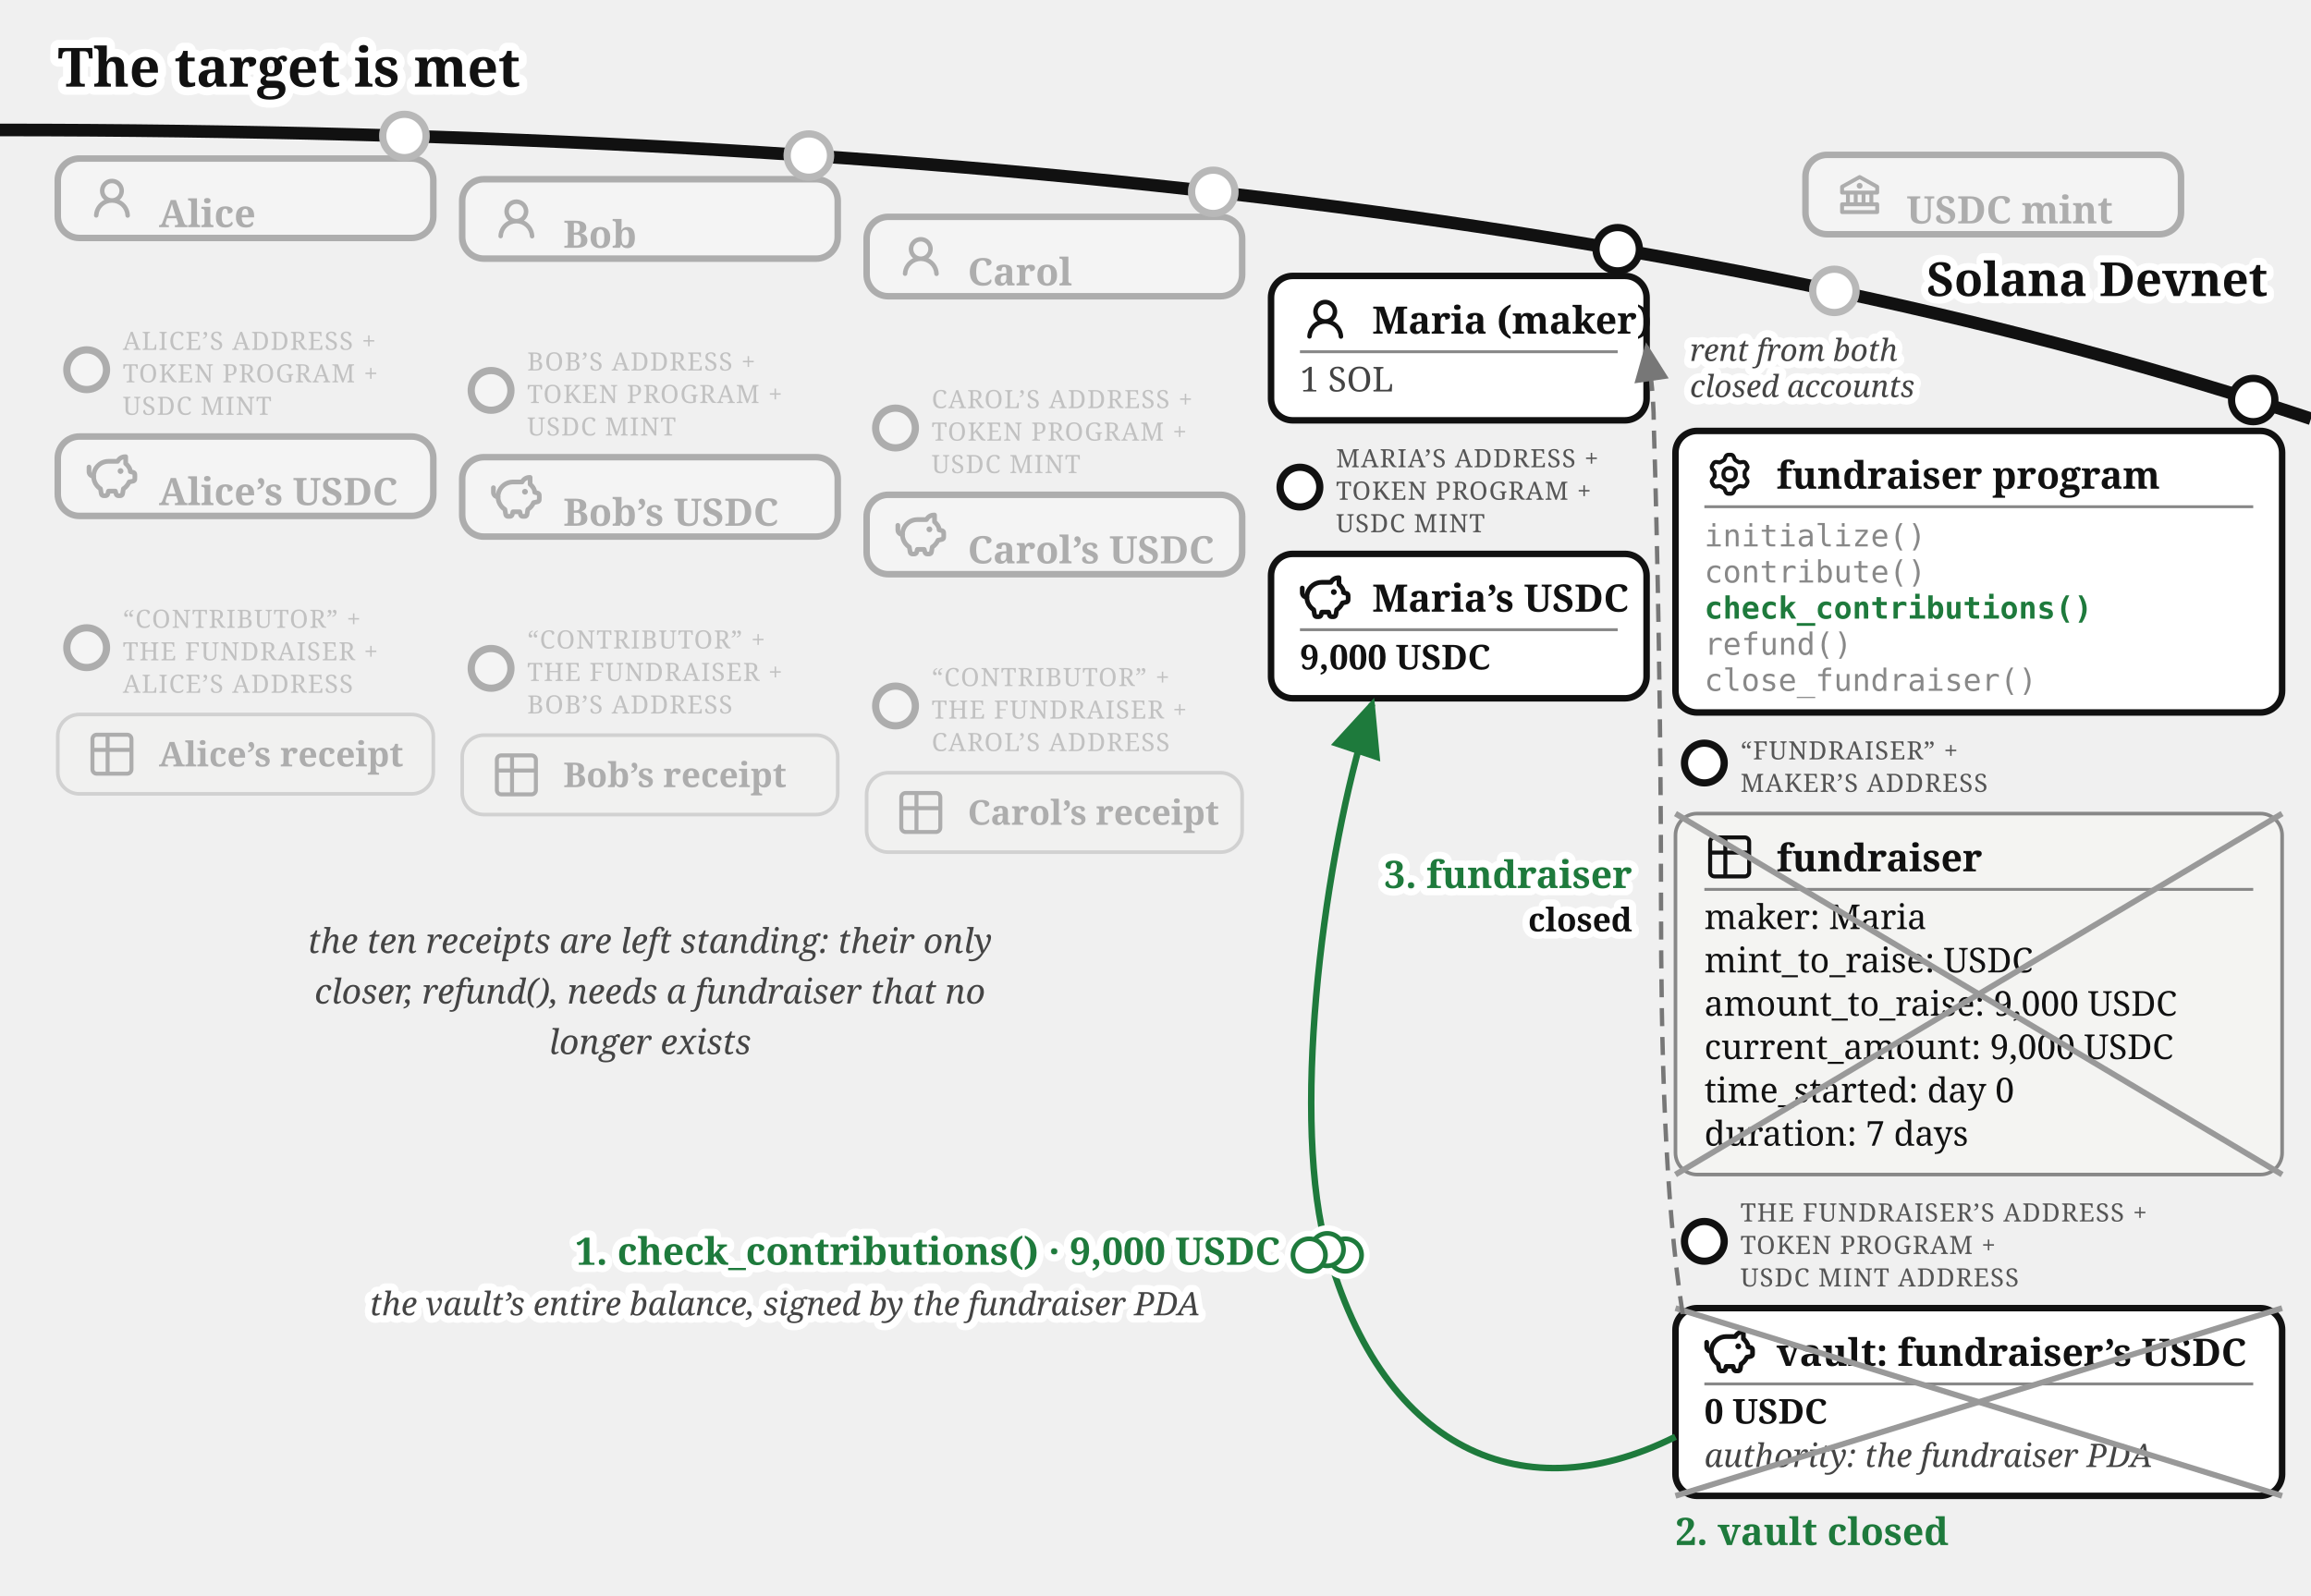
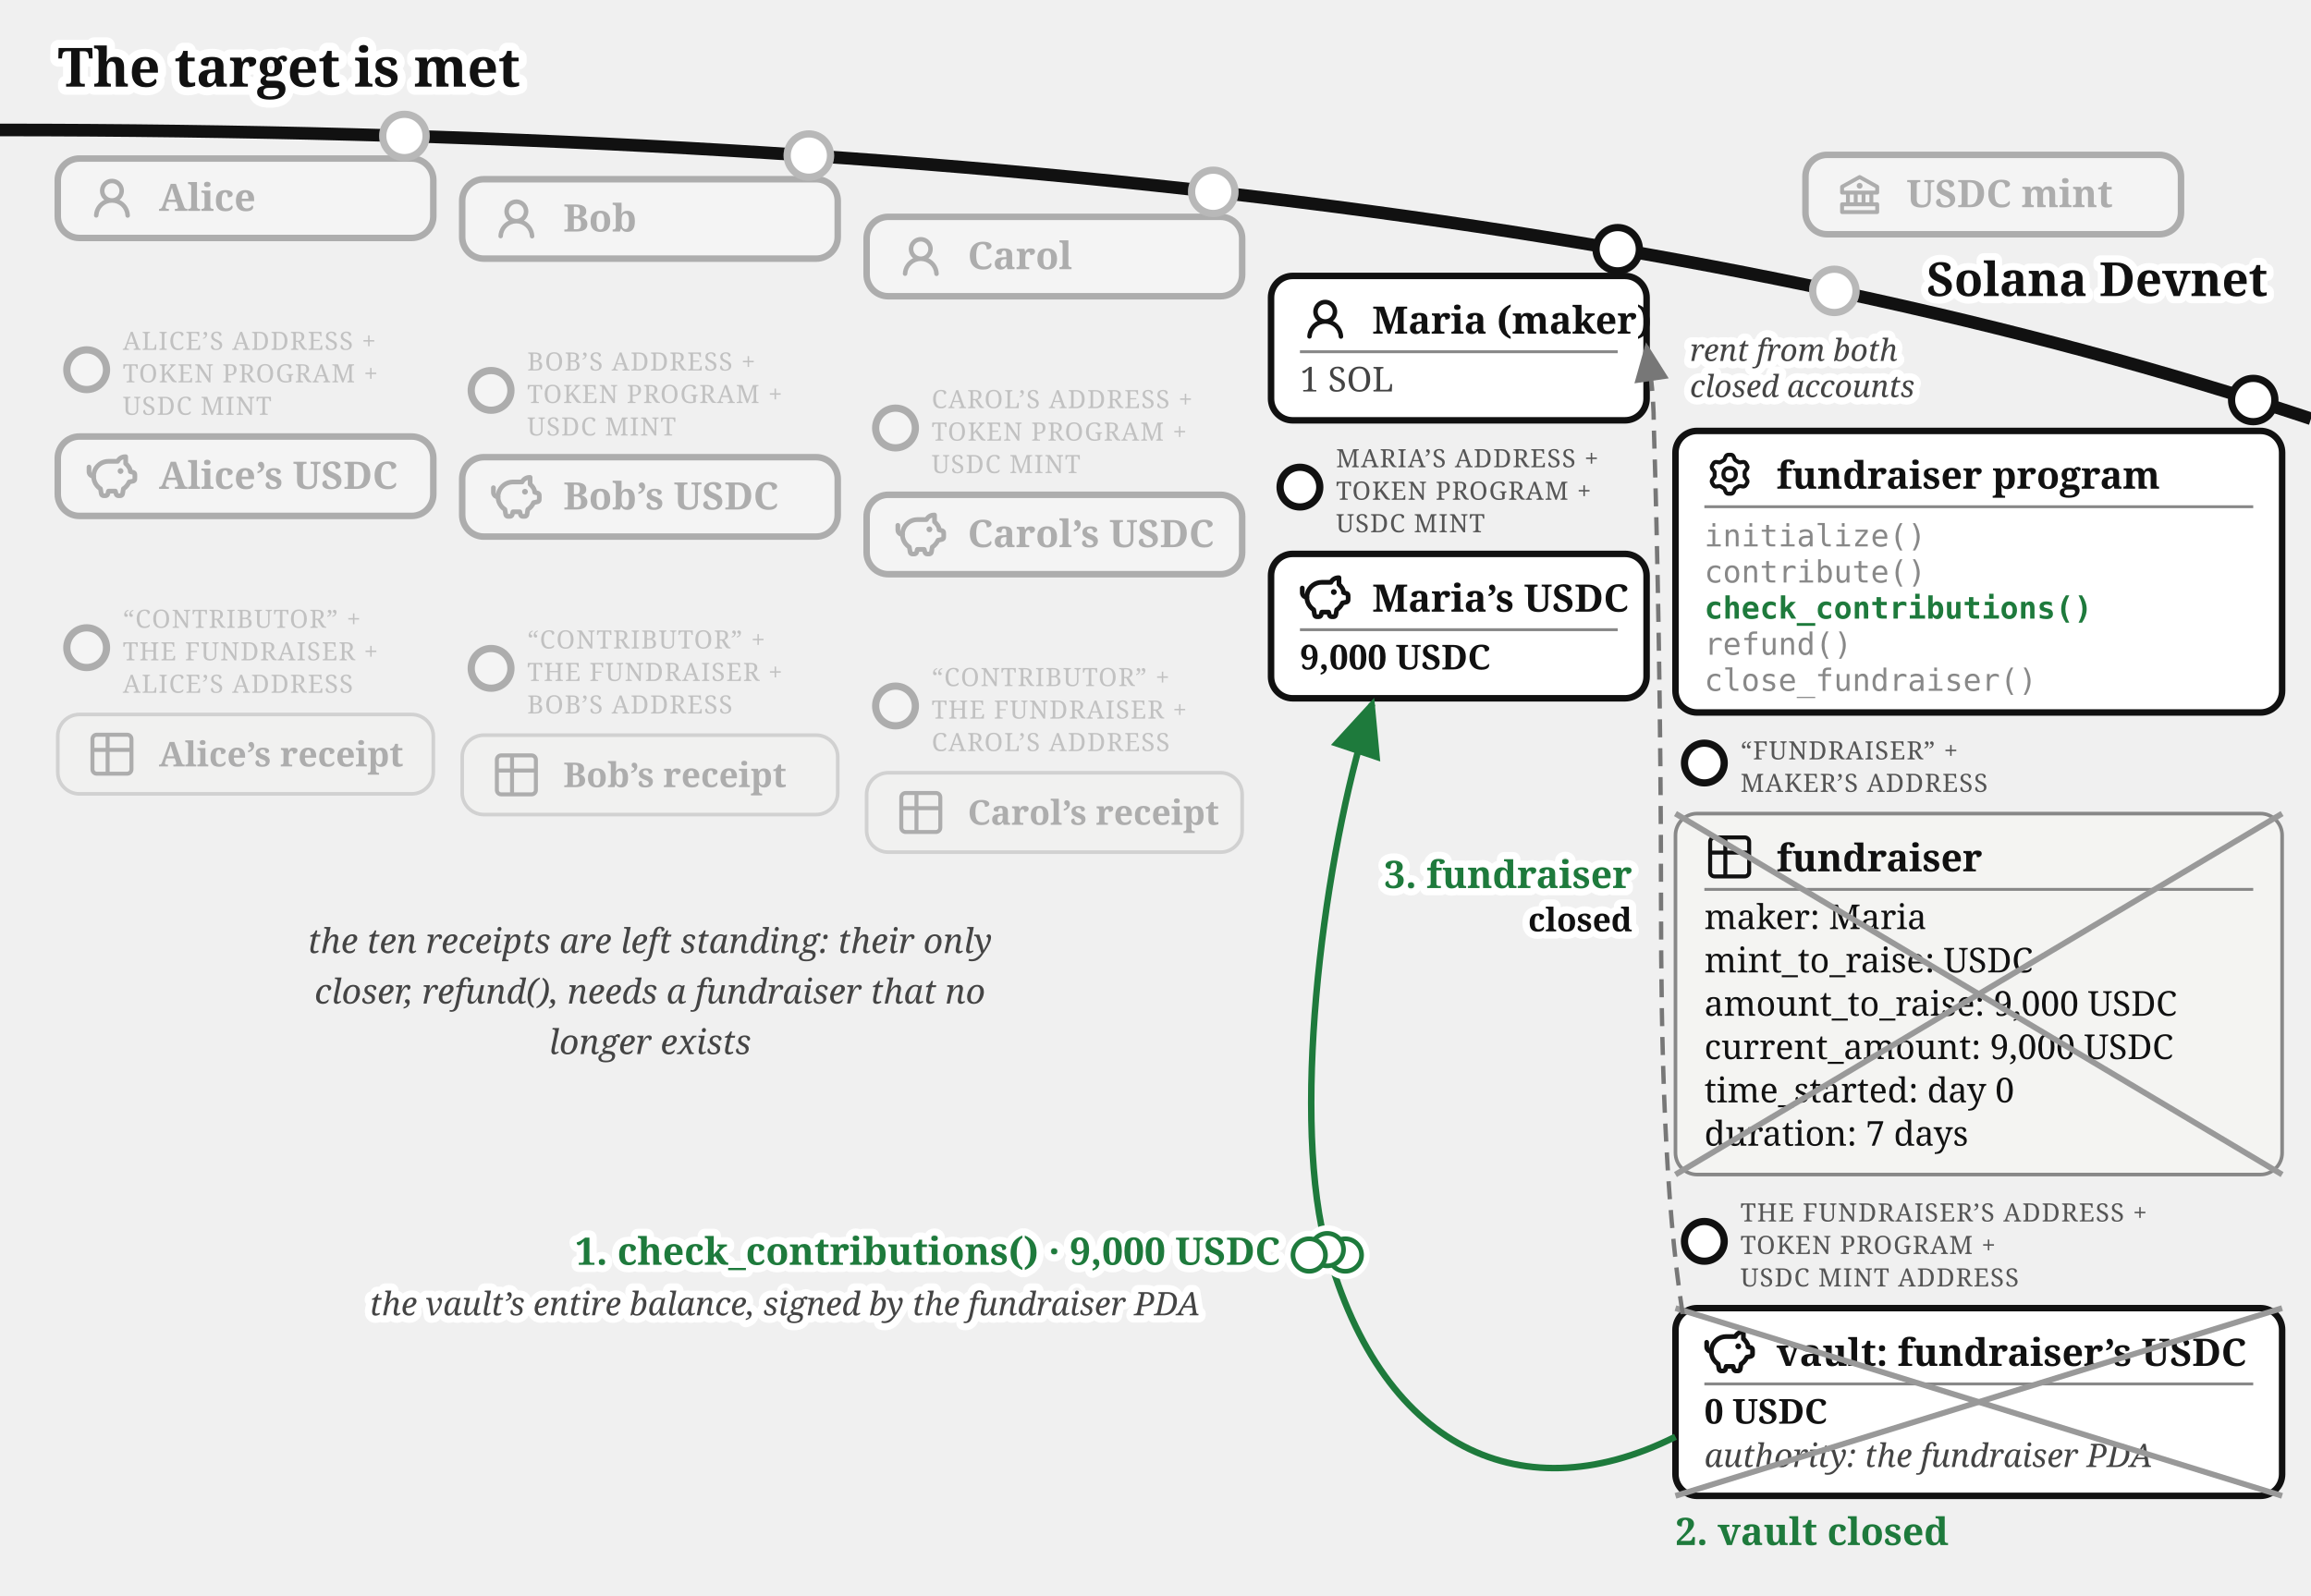
<svg xmlns="http://www.w3.org/2000/svg" viewBox="0 0 640 442" font-family="Gelasio, Georgia, serif" fill="#111">
  <text stroke="#fff" stroke-width="4.5" paint-order="stroke" stroke-linejoin="round" x="16" y="24" font-size="15" font-weight="bold">The target is met</text>
  <defs>
    <marker id="fund-succ-a" markerWidth="9" markerHeight="8" refX="8" refY="4" orient="auto">
      <path d="M0,0 L9,4 L0,8 z" fill="#1e7a3c" />
    </marker>
    <marker id="fund-succ-g" markerWidth="9" markerHeight="8" refX="8" refY="4" orient="auto">
      <path d="M0,0 L9,4 L0,8 z" fill="#777" />
    </marker>
  </defs>
  <path d="M 0,36 Q 400,36 640,116" fill="none" stroke="#111" stroke-width="3.5" />
  <text stroke="#fff" stroke-width="4" paint-order="stroke" stroke-linejoin="round" x="628" y="82" font-size="13" font-weight="bold" fill="#111" text-anchor="end">Solana Devnet</text>
  <circle cx="508" cy="80.573" r="7" fill="#fff" />
  <g opacity="0.3">
    <circle cx="508" cy="80.573" r="6" fill="#fff" stroke="#111" stroke-width="2" />
    <rect x="500" y="42.893" width="104" height="22" rx="6" fill="#fff" stroke="#111" stroke-width="1.8" />
    <g transform="translate(508,46.8932)">
      <g transform="translate(0.52,0.519) scale(0.54)" fill="#111">
        <path d="m21.49 7.13l-9-5a.99.99 0 0 0-.97 0l-9.01 5C2.19 7.31 2 7.64 2 8v3c0 .55.45 1 1 1h2v4H3c-.55 0-1 .45-1 1v4c0 .55.45 1 1 1h18c.55 0 1-.45 1-1v-4c0-.55-.45-1-1-1h-2v-4h2c.55 0 1-.45 1-1V8a1 1 0 0 0-.51-.87M7 12h2v4H7zm6 0v4h-2v-4zm7 6v2H4v-2zm-3-2h-2v-4h2zm3-6H4V8.59l8-4.44l8 4.44z" />
        <path d="M12 6a1.5 1.5 0 1 0 0 3a1.5 1.5 0 1 0 0-3" />
      </g>
    </g>
-     <text x="528" y="61.89" font-size="10.5" font-weight="bold">USDC mint</text>
+     <text x="528" y="57.39" font-size="10.5" font-weight="bold">USDC mint</text>
  </g>
  <circle cx="112" cy="37.663" r="7" fill="#fff" />
  <g opacity="0.3">
    <circle cx="112" cy="37.663" r="6" fill="#fff" stroke="#111" stroke-width="2" />
    <rect x="16" y="43.917" width="104" height="22" rx="6" fill="#fff" stroke="#111" stroke-width="1.8" />
    <g transform="translate(24,47.9168)">
      <g transform="translate(0.36,0.767) scale(0.8301)" fill="#111">
        <path d="M10.561 8.073a6 6 0 0 1 3.432 5.142a.75.75 0 1 1-1.498.07a4.5 4.5 0 0 0-8.99 0a.75.75 0 0 1-1.498-.07a6 6 0 0 1 3.431-5.142a3.999 3.999 0 1 1 5.123 0M10.5 5a2.5 2.5 0 1 0-5 0a2.5 2.5 0 0 0 5 0" />
      </g>
    </g>
-     <text x="44" y="62.92" font-size="10.5" font-weight="bold">Alice</text>
+     <text x="44" y="58.42" font-size="10.5" font-weight="bold">Alice</text>
  </g>
  <g opacity="0.3">
    <circle cx="24" cy="102.417" r="5.5" fill="#fff" stroke="#111" stroke-width="2" />
    <text x="34" y="96.917" font-size="7" letter-spacing="0.3" fill="#555">ALICE’S ADDRESS +</text>
    <text x="34" y="105.917" font-size="7" letter-spacing="0.3" fill="#555">TOKEN PROGRAM +</text>
    <text x="34" y="114.917" font-size="7" letter-spacing="0.3" fill="#555">USDC MINT</text>
    <rect x="16" y="120.917" width="104" height="22" rx="6" fill="#fff" stroke="#111" stroke-width="1.8" />
    <g transform="translate(24,124.917)">
      <g transform="translate(-0.624,-0.624) scale(0.6353)" fill="none" stroke="#111" stroke-linecap="round" stroke-linejoin="round" stroke-width="2.047">
        <path d="M14.5 5.5h-4A6.5 6.5 0 0 0 7 17.478l.288 1.738c.07.423.105.635.202.798a1 1 0 0 0 .49.416c.178.07.392.07.822.07c.397 0 .596 0 .764-.062a1 1 0 0 0 .479-.374c.1-.148.15-.34.246-.727l.209-.837h3l.21.837c.096.386.144.58.245.727a1 1 0 0 0 .479.374c.168.062.367.062.764.062c.43 0 .644 0 .821-.07a1 1 0 0 0 .49-.416c.098-.163.133-.375.203-.798L17 17.478a6.5 6.5 0 0 0 2.502-2.978l.89-.178c.77-.154 1.155-.231 1.381-.508c.227-.276.227-.669.227-1.453v-.3c0-.75 0-1.124-.212-1.396c-.212-.27-.575-.362-1.303-.544L20 10c0-1.5-1.167-2.833-2-3.5v-3h-.264c-1.37 0-2.623.774-3.236 2" />
        <path d="M15.875 9.75h-.125m.25 0a.25.25 0 1 1-.5 0a.25.25 0 0 1 .5 0M2 8v2a2 2 0 0 0 2 2" />
      </g>
    </g>
-     <text x="44" y="139.92" font-size="10.5" font-weight="bold">Alice’s USDC</text>
+     <text x="44" y="135.42" font-size="10.5" font-weight="bold">Alice’s USDC</text>
  </g>
  <g opacity="0.3">
    <circle cx="24" cy="179.417" r="5.5" fill="#fff" stroke="#111" stroke-width="2" />
    <text x="34" y="173.917" font-size="7" letter-spacing="0.3" fill="#555">“CONTRIBUTOR” +</text>
    <text x="34" y="182.917" font-size="7" letter-spacing="0.3" fill="#555">THE FUNDRAISER +</text>
    <text x="34" y="191.917" font-size="7" letter-spacing="0.3" fill="#555">ALICE’S ADDRESS</text>
    <rect x="16" y="197.917" width="104" height="22" rx="6" fill="#f4f4f2" stroke="#888" />
    <g transform="translate(24,201.917)">
      <g transform="translate(-0.195,-0.195) scale(0.6)" fill="none" stroke="#111" stroke-linecap="round" stroke-linejoin="round" stroke-width="1.843">
        <path d="M3 5a2 2 0 0 1 2-2h14a2 2 0 0 1 2 2v14a2 2 0 0 1-2 2H5a2 2 0 0 1-2-2zm0 5h18M10 3v18" />
      </g>
    </g>
    <text x="44" y="212.317" font-size="9.5" font-weight="bold">Alice’s receipt</text>
  </g>
  <circle cx="224" cy="43.091" r="7" fill="#fff" />
  <g opacity="0.3">
    <circle cx="224" cy="43.091" r="6" fill="#fff" stroke="#111" stroke-width="2" />
    <rect x="128" y="49.644" width="104" height="22" rx="6" fill="#fff" stroke="#111" stroke-width="1.8" />
    <g transform="translate(136,53.6439)">
      <g transform="translate(0.36,0.767) scale(0.8301)" fill="#111">
        <path d="M10.561 8.073a6 6 0 0 1 3.432 5.142a.75.75 0 1 1-1.498.07a4.5 4.5 0 0 0-8.99 0a.75.75 0 0 1-1.498-.07a6 6 0 0 1 3.431-5.142a3.999 3.999 0 1 1 5.123 0M10.5 5a2.5 2.5 0 1 0-5 0a2.5 2.5 0 0 0 5 0" />
      </g>
    </g>
-     <text x="156" y="68.64" font-size="10.5" font-weight="bold">Bob</text>
+     <text x="156" y="64.14" font-size="10.5" font-weight="bold">Bob</text>
  </g>
  <g opacity="0.3">
    <circle cx="136" cy="108.144" r="5.5" fill="#fff" stroke="#111" stroke-width="2" />
    <text x="146" y="102.644" font-size="7" letter-spacing="0.3" fill="#555">BOB’S ADDRESS +</text>
    <text x="146" y="111.644" font-size="7" letter-spacing="0.3" fill="#555">TOKEN PROGRAM +</text>
    <text x="146" y="120.644" font-size="7" letter-spacing="0.3" fill="#555">USDC MINT</text>
    <rect x="128" y="126.644" width="104" height="22" rx="6" fill="#fff" stroke="#111" stroke-width="1.8" />
    <g transform="translate(136,130.644)">
      <g transform="translate(-0.624,-0.624) scale(0.6353)" fill="none" stroke="#111" stroke-linecap="round" stroke-linejoin="round" stroke-width="2.047">
        <path d="M14.5 5.5h-4A6.5 6.5 0 0 0 7 17.478l.288 1.738c.07.423.105.635.202.798a1 1 0 0 0 .49.416c.178.07.392.07.822.07c.397 0 .596 0 .764-.062a1 1 0 0 0 .479-.374c.1-.148.15-.34.246-.727l.209-.837h3l.21.837c.096.386.144.58.245.727a1 1 0 0 0 .479.374c.168.062.367.062.764.062c.43 0 .644 0 .821-.07a1 1 0 0 0 .49-.416c.098-.163.133-.375.203-.798L17 17.478a6.5 6.5 0 0 0 2.502-2.978l.89-.178c.77-.154 1.155-.231 1.381-.508c.227-.276.227-.669.227-1.453v-.3c0-.75 0-1.124-.212-1.396c-.212-.27-.575-.362-1.303-.544L20 10c0-1.5-1.167-2.833-2-3.5v-3h-.264c-1.37 0-2.623.774-3.236 2" />
        <path d="M15.875 9.75h-.125m.25 0a.25.25 0 1 1-.5 0a.25.25 0 0 1 .5 0M2 8v2a2 2 0 0 0 2 2" />
      </g>
    </g>
-     <text x="156" y="145.64" font-size="10.5" font-weight="bold">Bob’s USDC</text>
+     <text x="156" y="141.14" font-size="10.5" font-weight="bold">Bob’s USDC</text>
  </g>
  <g opacity="0.3">
    <circle cx="136" cy="185.144" r="5.5" fill="#fff" stroke="#111" stroke-width="2" />
    <text x="146" y="179.644" font-size="7" letter-spacing="0.3" fill="#555">“CONTRIBUTOR” +</text>
    <text x="146" y="188.644" font-size="7" letter-spacing="0.3" fill="#555">THE FUNDRAISER +</text>
    <text x="146" y="197.644" font-size="7" letter-spacing="0.3" fill="#555">BOB’S ADDRESS</text>
    <rect x="128" y="203.644" width="104" height="22" rx="6" fill="#f4f4f2" stroke="#888" />
    <g transform="translate(136,207.644)">
      <g transform="translate(-0.195,-0.195) scale(0.6)" fill="none" stroke="#111" stroke-linecap="round" stroke-linejoin="round" stroke-width="1.843">
        <path d="M3 5a2 2 0 0 1 2-2h14a2 2 0 0 1 2 2v14a2 2 0 0 1-2 2H5a2 2 0 0 1-2-2zm0 5h18M10 3v18" />
      </g>
    </g>
    <text x="156" y="218.044" font-size="9.5" font-weight="bold">Bob’s receipt</text>
  </g>
  <circle cx="336" cy="53.138" r="7" fill="#fff" />
  <g opacity="0.3">
    <circle cx="336" cy="53.138" r="6" fill="#fff" stroke="#111" stroke-width="2" />
    <rect x="240" y="60.062" width="104" height="22" rx="6" fill="#fff" stroke="#111" stroke-width="1.8" />
    <g transform="translate(248,64.0617)">
      <g transform="translate(0.36,0.767) scale(0.8301)" fill="#111">
        <path d="M10.561 8.073a6 6 0 0 1 3.432 5.142a.75.75 0 1 1-1.498.07a4.5 4.5 0 0 0-8.99 0a.75.75 0 0 1-1.498-.07a6 6 0 0 1 3.431-5.142a3.999 3.999 0 1 1 5.123 0M10.5 5a2.5 2.5 0 1 0-5 0a2.5 2.5 0 0 0 5 0" />
      </g>
    </g>
-     <text x="268" y="79.06" font-size="10.5" font-weight="bold">Carol</text>
+     <text x="268" y="74.56" font-size="10.5" font-weight="bold">Carol</text>
  </g>
  <g opacity="0.3">
    <circle cx="248" cy="118.562" r="5.5" fill="#fff" stroke="#111" stroke-width="2" />
    <text x="258" y="113.062" font-size="7" letter-spacing="0.3" fill="#555">CAROL’S ADDRESS +</text>
    <text x="258" y="122.062" font-size="7" letter-spacing="0.3" fill="#555">TOKEN PROGRAM +</text>
    <text x="258" y="131.062" font-size="7" letter-spacing="0.3" fill="#555">USDC MINT</text>
    <rect x="240" y="137.062" width="104" height="22" rx="6" fill="#fff" stroke="#111" stroke-width="1.8" />
    <g transform="translate(248,141.062)">
      <g transform="translate(-0.624,-0.624) scale(0.6353)" fill="none" stroke="#111" stroke-linecap="round" stroke-linejoin="round" stroke-width="2.047">
        <path d="M14.5 5.5h-4A6.5 6.5 0 0 0 7 17.478l.288 1.738c.07.423.105.635.202.798a1 1 0 0 0 .49.416c.178.07.392.07.822.07c.397 0 .596 0 .764-.062a1 1 0 0 0 .479-.374c.1-.148.15-.34.246-.727l.209-.837h3l.21.837c.096.386.144.58.245.727a1 1 0 0 0 .479.374c.168.062.367.062.764.062c.43 0 .644 0 .821-.07a1 1 0 0 0 .49-.416c.098-.163.133-.375.203-.798L17 17.478a6.5 6.5 0 0 0 2.502-2.978l.89-.178c.77-.154 1.155-.231 1.381-.508c.227-.276.227-.669.227-1.453v-.3c0-.75 0-1.124-.212-1.396c-.212-.27-.575-.362-1.303-.544L20 10c0-1.5-1.167-2.833-2-3.5v-3h-.264c-1.37 0-2.623.774-3.236 2" />
        <path d="M15.875 9.75h-.125m.25 0a.25.25 0 1 1-.5 0a.25.25 0 0 1 .5 0M2 8v2a2 2 0 0 0 2 2" />
      </g>
    </g>
-     <text x="268" y="156.06" font-size="10.5" font-weight="bold">Carol’s USDC</text>
+     <text x="268" y="151.56" font-size="10.5" font-weight="bold">Carol’s USDC</text>
  </g>
  <g opacity="0.3">
    <circle cx="248" cy="195.562" r="5.5" fill="#fff" stroke="#111" stroke-width="2" />
    <text x="258" y="190.062" font-size="7" letter-spacing="0.3" fill="#555">“CONTRIBUTOR” +</text>
    <text x="258" y="199.062" font-size="7" letter-spacing="0.3" fill="#555">THE FUNDRAISER +</text>
    <text x="258" y="208.062" font-size="7" letter-spacing="0.3" fill="#555">CAROL’S ADDRESS</text>
    <rect x="240" y="214.062" width="104" height="22" rx="6" fill="#f4f4f2" stroke="#888" />
    <g transform="translate(248,218.062)">
      <g transform="translate(-0.195,-0.195) scale(0.6)" fill="none" stroke="#111" stroke-linecap="round" stroke-linejoin="round" stroke-width="1.843">
        <path d="M3 5a2 2 0 0 1 2-2h14a2 2 0 0 1 2 2v14a2 2 0 0 1-2 2H5a2 2 0 0 1-2-2zm0 5h18M10 3v18" />
      </g>
    </g>
    <text x="268" y="228.462" font-size="9.5" font-weight="bold">Carol’s receipt</text>
  </g>
  <g>
    <circle cx="448" cy="69.033" r="6" fill="#fff" stroke="#111" stroke-width="2" />
    <rect x="352" y="76.436" width="104" height="40" rx="6" fill="#fff" stroke="#111" stroke-width="1.8" />
    <g transform="translate(360,81.4364)">
      <g transform="translate(0.36,0.767) scale(0.8301)" fill="#111">
        <path d="M10.561 8.073a6 6 0 0 1 3.432 5.142a.75.75 0 1 1-1.498.07a4.5 4.5 0 0 0-8.99 0a.75.75 0 0 1-1.498-.07a6 6 0 0 1 3.431-5.142a3.999 3.999 0 1 1 5.123 0M10.5 5a2.5 2.5 0 1 0-5 0a2.5 2.5 0 0 0 5 0" />
      </g>
    </g>
    <text x="380" y="92.436" font-size="10.5" font-weight="bold">Maria (maker)</text>
    <line x1="360" y1="97.436" x2="448" y2="97.436" stroke="#888" stroke-width="0.8" />
    <text x="360" y="108.436" font-size="9.5" fill="#444">1 SOL</text>
  </g>
  <g>
    <circle cx="360" cy="134.936" r="5.5" fill="#fff" stroke="#111" stroke-width="2" />
    <text x="370" y="129.436" font-size="7" letter-spacing="0.3" fill="#555">MARIA’S ADDRESS +</text>
    <text x="370" y="138.436" font-size="7" letter-spacing="0.3" fill="#555">TOKEN PROGRAM +</text>
    <text x="370" y="147.436" font-size="7" letter-spacing="0.3" fill="#555">USDC MINT</text>
    <rect x="352" y="153.436" width="104" height="40" rx="6" fill="#fff" stroke="#111" stroke-width="1.8" />
    <g transform="translate(360,158.436)">
      <g transform="translate(-0.624,-0.624) scale(0.6353)" fill="none" stroke="#111" stroke-linecap="round" stroke-linejoin="round" stroke-width="2.047">
        <path d="M14.5 5.5h-4A6.5 6.5 0 0 0 7 17.478l.288 1.738c.07.423.105.635.202.798a1 1 0 0 0 .49.416c.178.07.392.07.822.07c.397 0 .596 0 .764-.062a1 1 0 0 0 .479-.374c.1-.148.15-.34.246-.727l.209-.837h3l.21.837c.096.386.144.58.245.727a1 1 0 0 0 .479.374c.168.062.367.062.764.062c.43 0 .644 0 .821-.07a1 1 0 0 0 .49-.416c.098-.163.133-.375.203-.798L17 17.478a6.5 6.5 0 0 0 2.502-2.978l.89-.178c.77-.154 1.155-.231 1.381-.508c.227-.276.227-.669.227-1.453v-.3c0-.75 0-1.124-.212-1.396c-.212-.27-.575-.362-1.303-.544L20 10c0-1.5-1.167-2.833-2-3.5v-3h-.264c-1.37 0-2.623.774-3.236 2" />
        <path d="M15.875 9.75h-.125m.25 0a.25.25 0 1 1-.5 0a.25.25 0 0 1 .5 0M2 8v2a2 2 0 0 0 2 2" />
      </g>
    </g>
    <text x="380" y="169.436" font-size="10.5" font-weight="bold">Maria’s USDC</text>
    <line x1="360" y1="174.436" x2="448" y2="174.436" stroke="#888" stroke-width="0.8" />
    <text x="360" y="185.436" font-size="9.5" font-weight="bold">9,000 USDC</text>
  </g>
  <g>
    <circle cx="624" cy="110.812" r="6" fill="#fff" stroke="#111" stroke-width="2" />
    <rect x="464" y="119.37" width="168" height="78" rx="6" fill="#fff" stroke="#111" stroke-width="1.8" />
    <g transform="translate(472,124.37)">
      <g transform="translate(0.951,0.952) scale(0.864)" fill="none" stroke="#111" stroke-linecap="round" stroke-linejoin="round" stroke-width="1.28">
        <path d="M11.808 7.727c0 .05.017.1.048.14l.667.84a.96.96 0 0 1 .082 1.08l-.392.676a.96.96 0 0 1-.975.47l-1.063-.16a.23.23 0 0 0-.145.027l-1.26.727a.23.23 0 0 0-.096.112l-.392 1a.96.96 0 0 1-.893.611h-.782a.96.96 0 0 1-.893-.61l-.392-1a.23.23 0 0 0-.096-.113L3.967 10.8a.23.23 0 0 0-.145-.028l-1.063.162a.96.96 0 0 1-.976-.47l-.39-.677a.96.96 0 0 1 .08-1.08l.67-.84a.22.22 0 0 0 .05-.14V6.273c0-.05-.018-.1-.05-.14l-.67-.84a.96.96 0 0 1-.08-1.08l.39-.676a.96.96 0 0 1 .976-.47l1.06.16a.23.23 0 0 0 .145-.027l1.262-.73a.23.23 0 0 0 .096-.113l.394-.996A.96.96 0 0 1 6.61.75h.784a.96.96 0 0 1 .893.61l.392.997q.028.075.096.116l1.26.727a.23.23 0 0 0 .145.028l1.062-.162a.96.96 0 0 1 .976.47l.391.677a.96.96 0 0 1-.081 1.08l-.67.84a.22.22 0 0 0-.049.14v1.454Z" />
        <path d="M7 8.996c1.277 0 1.996-.719 1.996-1.996S8.277 5.004 7 5.004S5.004 5.723 5.004 7S5.723 8.996 7 8.996" />
      </g>
    </g>
    <text x="492" y="135.37" font-size="10.5" font-weight="bold">fundraiser program</text>
    <line x1="472" y1="140.37" x2="624" y2="140.37" stroke="#888" stroke-width="0.8" />
    <text x="472" y="151.37" font-size="8.5" font-family="'DejaVu Sans Mono', Menlo, monospace" fill="#888">initialize()</text>
    <text x="472" y="161.37" font-size="8.5" font-family="'DejaVu Sans Mono', Menlo, monospace" fill="#888">contribute()</text>
    <text x="472" y="171.37" font-size="8.5" font-family="'DejaVu Sans Mono', Menlo, monospace" font-weight="bold" fill="#1e7a3c">check_contributions()</text>
    <text x="472" y="181.37" font-size="8.5" font-family="'DejaVu Sans Mono', Menlo, monospace" fill="#888">refund()</text>
    <text x="472" y="191.37" font-size="8.5" font-family="'DejaVu Sans Mono', Menlo, monospace" fill="#888">close_fundraiser()</text>
  </g>
  <g>
    <circle cx="472" cy="211.37" r="5.5" fill="#fff" stroke="#111" stroke-width="2" />
    <text x="482" y="210.37" font-size="7" letter-spacing="0.3" fill="#555">“FUNDRAISER” +</text>
    <text x="482" y="219.37" font-size="7" letter-spacing="0.3" fill="#555">MAKER’S ADDRESS</text>
    <rect x="464" y="225.37" width="168" height="100" rx="6" fill="#f4f4f2" stroke="#888" />
    <g transform="translate(472,230.37)">
      <g transform="translate(-0.195,-0.195) scale(0.6)" fill="none" stroke="#111" stroke-linecap="round" stroke-linejoin="round" stroke-width="1.843">
        <path d="M3 5a2 2 0 0 1 2-2h14a2 2 0 0 1 2 2v14a2 2 0 0 1-2 2H5a2 2 0 0 1-2-2zm0 5h18M10 3v18" />
      </g>
    </g>
    <text x="492" y="241.37" font-size="10.5" font-weight="bold">fundraiser</text>
    <line x1="472" y1="246.37" x2="624" y2="246.37" stroke="#888" stroke-width="0.8" />
    <text x="472" y="257.37" font-size="9.5">maker: Maria</text>
    <text x="472" y="269.37" font-size="9.5">mint_to_raise: USDC</text>
    <text x="472" y="281.37" font-size="9.5">amount_to_raise: 9,000 USDC</text>
    <text x="472" y="293.37" font-size="9.5">current_amount: 9,000 USDC</text>
    <text x="472" y="305.37" font-size="9.5">time_started: day 0</text>
    <text x="472" y="317.37" font-size="9.5">duration: 7 days</text>
    <line x1="464" y1="225.37" x2="632" y2="325.37" stroke="#999" stroke-width="1.6" />
    <line x1="632" y1="225.37" x2="464" y2="325.37" stroke="#999" stroke-width="1.6" />
  </g>
  <g>
    <circle cx="472" cy="343.87" r="5.5" fill="#fff" stroke="#111" stroke-width="2" />
    <text x="482" y="338.37" font-size="7" letter-spacing="0.3" fill="#555">THE FUNDRAISER’S ADDRESS +</text>
    <text x="482" y="347.37" font-size="7" letter-spacing="0.3" fill="#555">TOKEN PROGRAM +</text>
    <text x="482" y="356.37" font-size="7" letter-spacing="0.3" fill="#555">USDC MINT ADDRESS</text>
    <rect x="464" y="362.37" width="168" height="52" rx="6" fill="#fff" stroke="#111" stroke-width="1.8" />
    <g transform="translate(472,367.37)">
      <g transform="translate(-0.624,-0.624) scale(0.6353)" fill="none" stroke="#111" stroke-linecap="round" stroke-linejoin="round" stroke-width="2.047">
        <path d="M14.5 5.5h-4A6.5 6.5 0 0 0 7 17.478l.288 1.738c.07.423.105.635.202.798a1 1 0 0 0 .49.416c.178.07.392.07.822.07c.397 0 .596 0 .764-.062a1 1 0 0 0 .479-.374c.1-.148.15-.34.246-.727l.209-.837h3l.21.837c.096.386.144.58.245.727a1 1 0 0 0 .479.374c.168.062.367.062.764.062c.43 0 .644 0 .821-.07a1 1 0 0 0 .49-.416c.098-.163.133-.375.203-.798L17 17.478a6.5 6.5 0 0 0 2.502-2.978l.89-.178c.77-.154 1.155-.231 1.381-.508c.227-.276.227-.669.227-1.453v-.3c0-.75 0-1.124-.212-1.396c-.212-.27-.575-.362-1.303-.544L20 10c0-1.5-1.167-2.833-2-3.5v-3h-.264c-1.37 0-2.623.774-3.236 2" />
        <path d="M15.875 9.75h-.125m.25 0a.25.25 0 1 1-.5 0a.25.25 0 0 1 .5 0M2 8v2a2 2 0 0 0 2 2" />
      </g>
    </g>
    <text x="492" y="378.37" font-size="10.5" font-weight="bold">vault: fundraiser’s USDC</text>
    <line x1="472" y1="383.37" x2="624" y2="383.37" stroke="#888" stroke-width="0.8" />
    <text x="472" y="394.37" font-size="9.5" font-weight="bold">0 USDC</text>
    <text x="472" y="406.37" font-size="9" font-style="italic" fill="#444">authority: the fundraiser PDA</text>
    <line x1="464" y1="362.37" x2="632" y2="414.37" stroke="#999" stroke-width="1.6" />
    <line x1="632" y1="362.37" x2="464" y2="414.37" stroke="#999" stroke-width="1.6" />
  </g>
  <path d="M 464,398 C 420,420 380,400 366,340 C 358,300 368.004,230.736 380,195" fill="none" stroke="#1e7a3c" stroke-width="1.8" marker-end="url(#fund-succ-a)" />
  <text text-anchor="end" stroke="#fff" stroke-width="4" paint-order="stroke" stroke-linejoin="round" x="354.57" y="350.36" font-size="10.5" font-weight="bold" fill="#1e7a3c">1. check_contributions() · 9,000 USDC</text>
  <text stroke="#fff" stroke-width="4" paint-order="stroke" stroke-linejoin="round" x="332.37" y="364.36" font-size="9" font-style="italic" fill="#444" text-anchor="end">the vault’s entire balance, signed by the fundraiser PDA</text>
  <path d="M 466,364 C 461,332 460,290 460,250 C 460,200 459,150 458,118 C 458,108 456.593,100.08 456,96" fill="none" stroke="#777" stroke-width="1.2" stroke-dasharray="5 3" marker-end="url(#fund-succ-g)" />
  <text stroke="#fff" stroke-width="4" paint-order="stroke" stroke-linejoin="round" x="468" y="100" font-size="8.5" font-style="italic" fill="#444" text-anchor="start">rent from both</text>
  <text stroke="#fff" stroke-width="4" paint-order="stroke" stroke-linejoin="round" x="468" y="110" font-size="8.5" font-style="italic" fill="#444" text-anchor="start">closed accounts</text>
  <text stroke="#fff" stroke-width="4" paint-order="stroke" stroke-linejoin="round" x="452" y="246" font-size="10.5" font-weight="bold" fill="#1e7a3c" text-anchor="end">3. fundraiser</text>
  <text stroke="#fff" stroke-width="4" paint-order="stroke" stroke-linejoin="round" x="452" y="258" font-size="9" font-weight="bold" fill="#111" text-anchor="end">closed</text>
  <text x="464" y="428" font-size="10.5" font-weight="bold" fill="#1e7a3c">2. vault closed</text>
  <text x="180" y="264" font-size="9.5" fill="#444" font-style="italic" text-anchor="middle">the ten receipts are left standing: their only</text>
  <text x="180" y="278" font-size="9.5" fill="#444" font-style="italic" text-anchor="middle">closer, refund(), needs a fundraiser that no</text>
  <text x="180" y="292" font-size="9.5" fill="#444" font-style="italic" text-anchor="middle">longer exists</text>
  <g class="coin" transform="translate(367.57,346.16)" fill="#fff">
    <g stroke="#fff" stroke-width="4.5">
      <circle cx="5" cy="1.5" r="4.5" />
      <circle cx="0" cy="0" r="4.5" />
      <circle cx="-5" cy="1.5" r="4.5" />
    </g>
    <g stroke="#1e7a3c" stroke-width="1.3">
      <circle cx="5" cy="1.5" r="4.5" />
      <circle cx="0" cy="0" r="4.5" />
      <circle cx="-5" cy="1.5" r="4.5" />
    </g>
  </g>
</svg>
